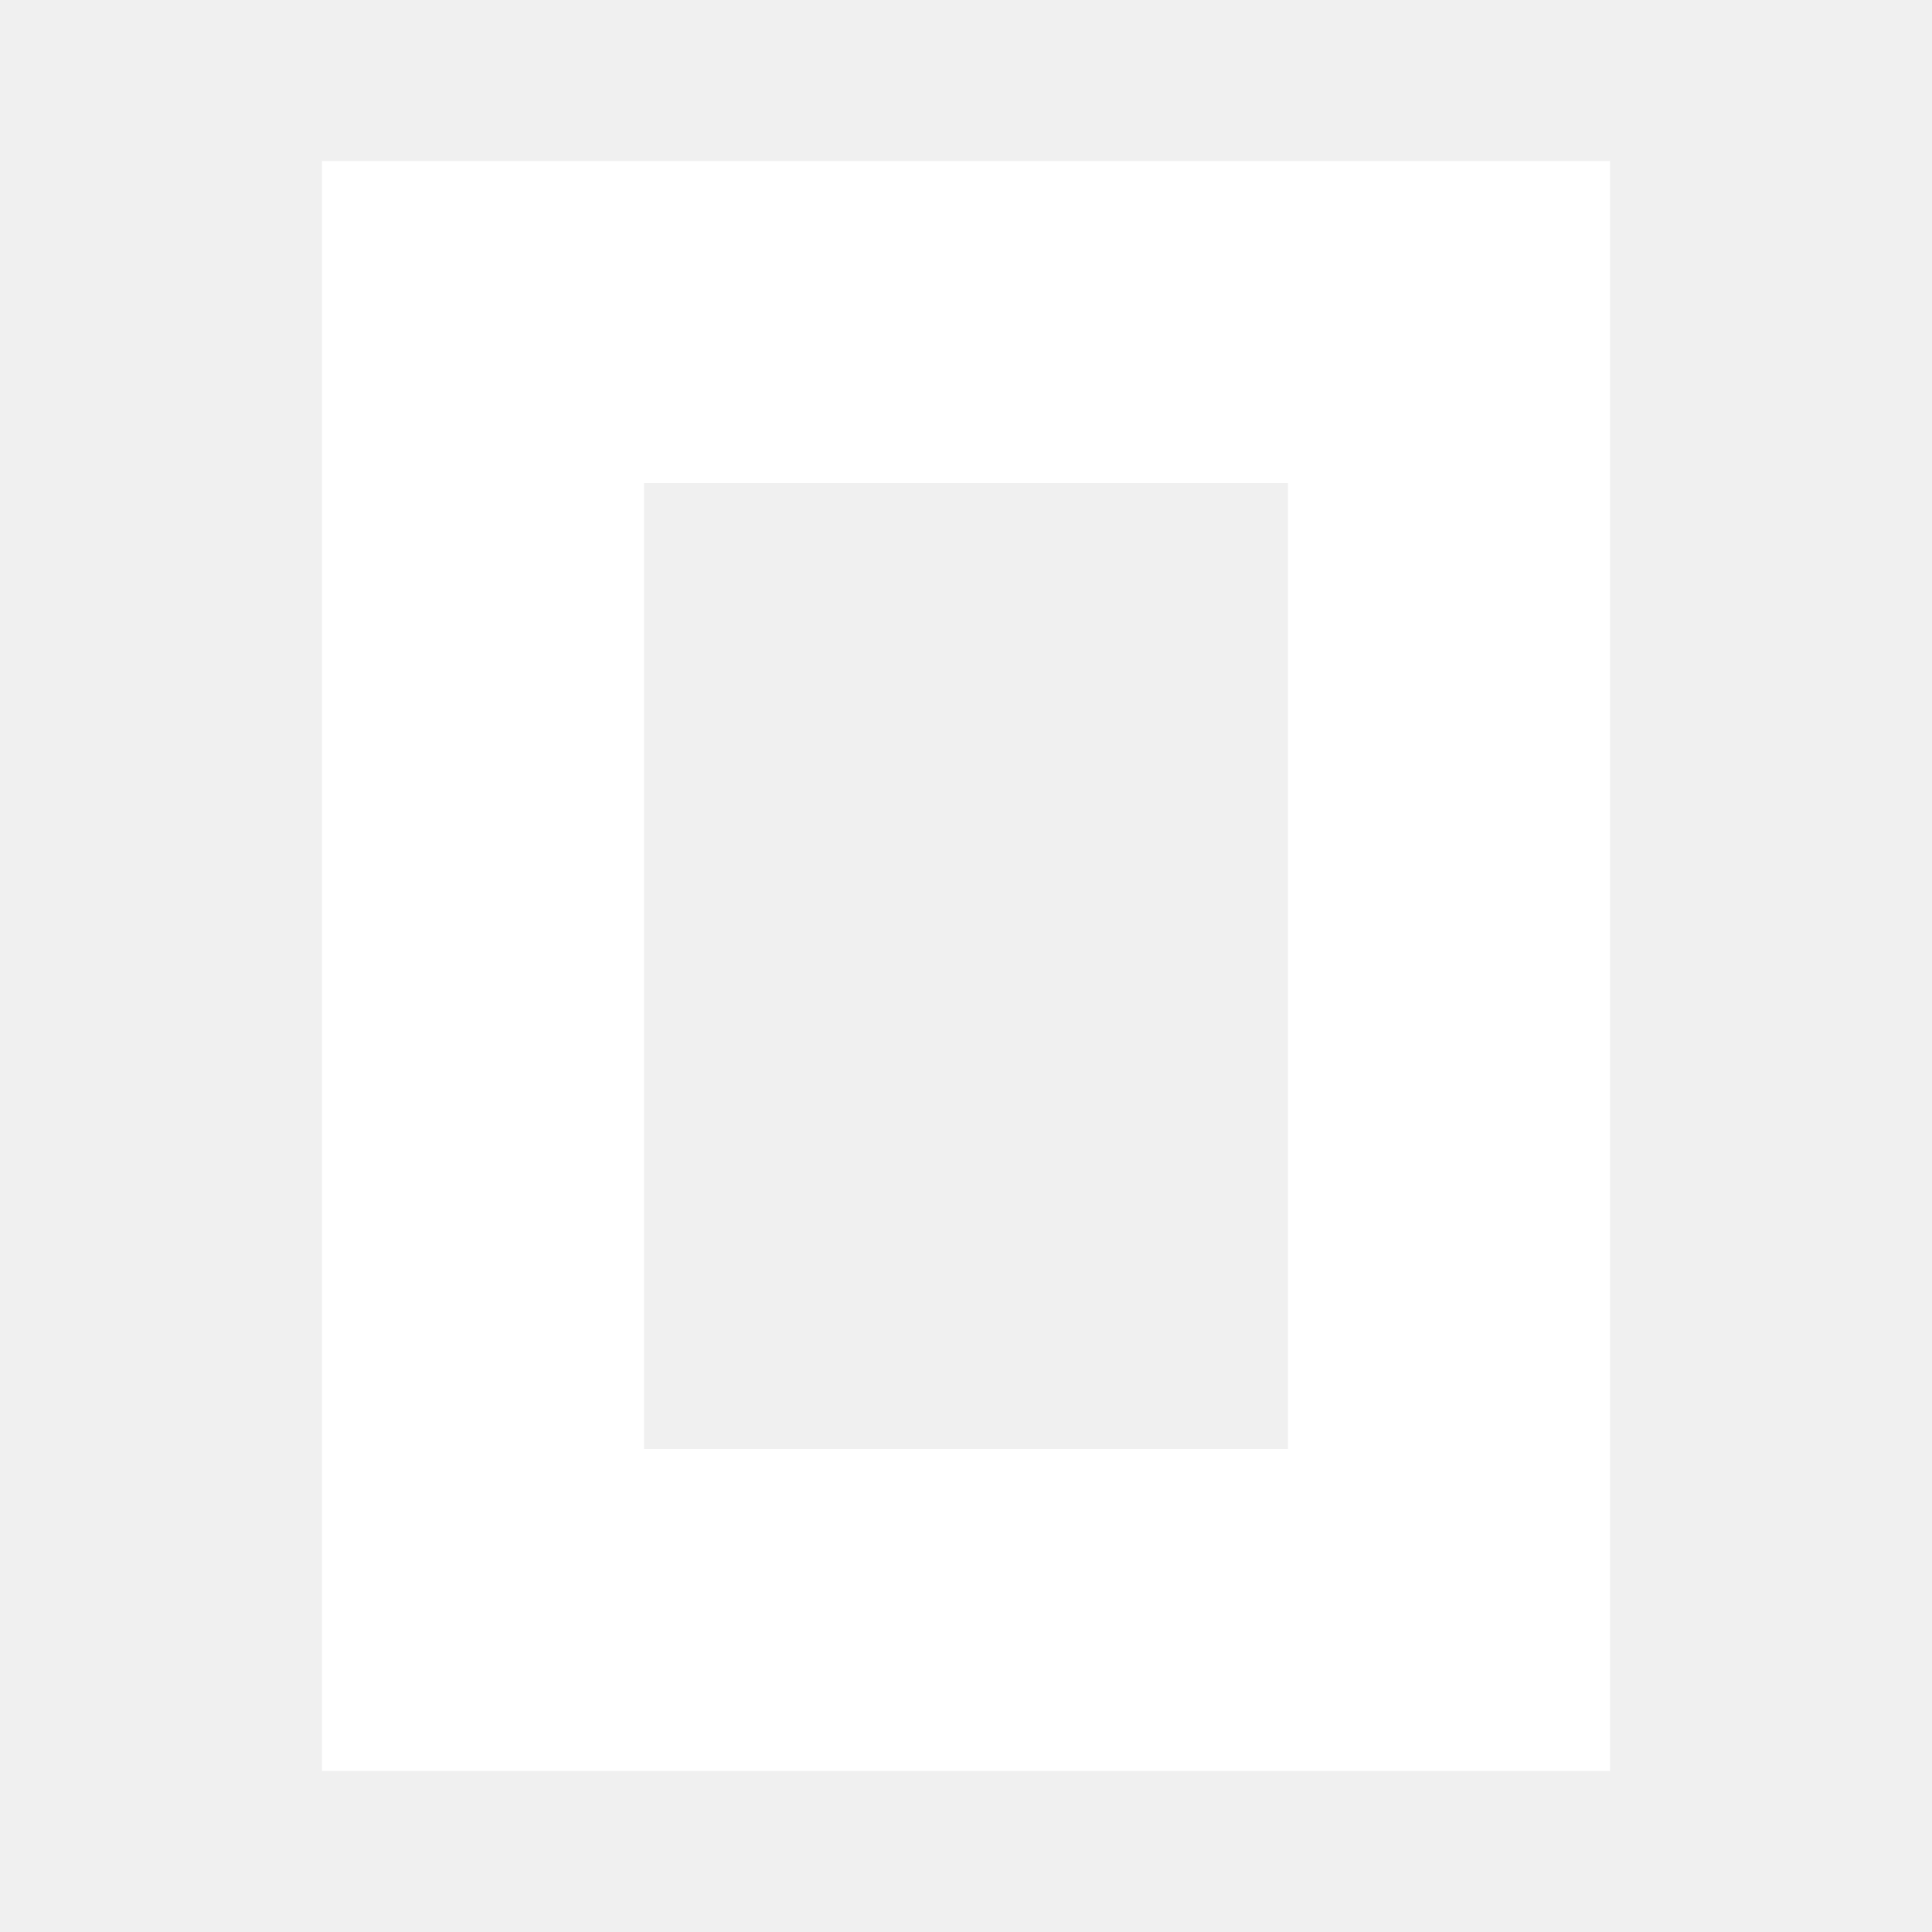
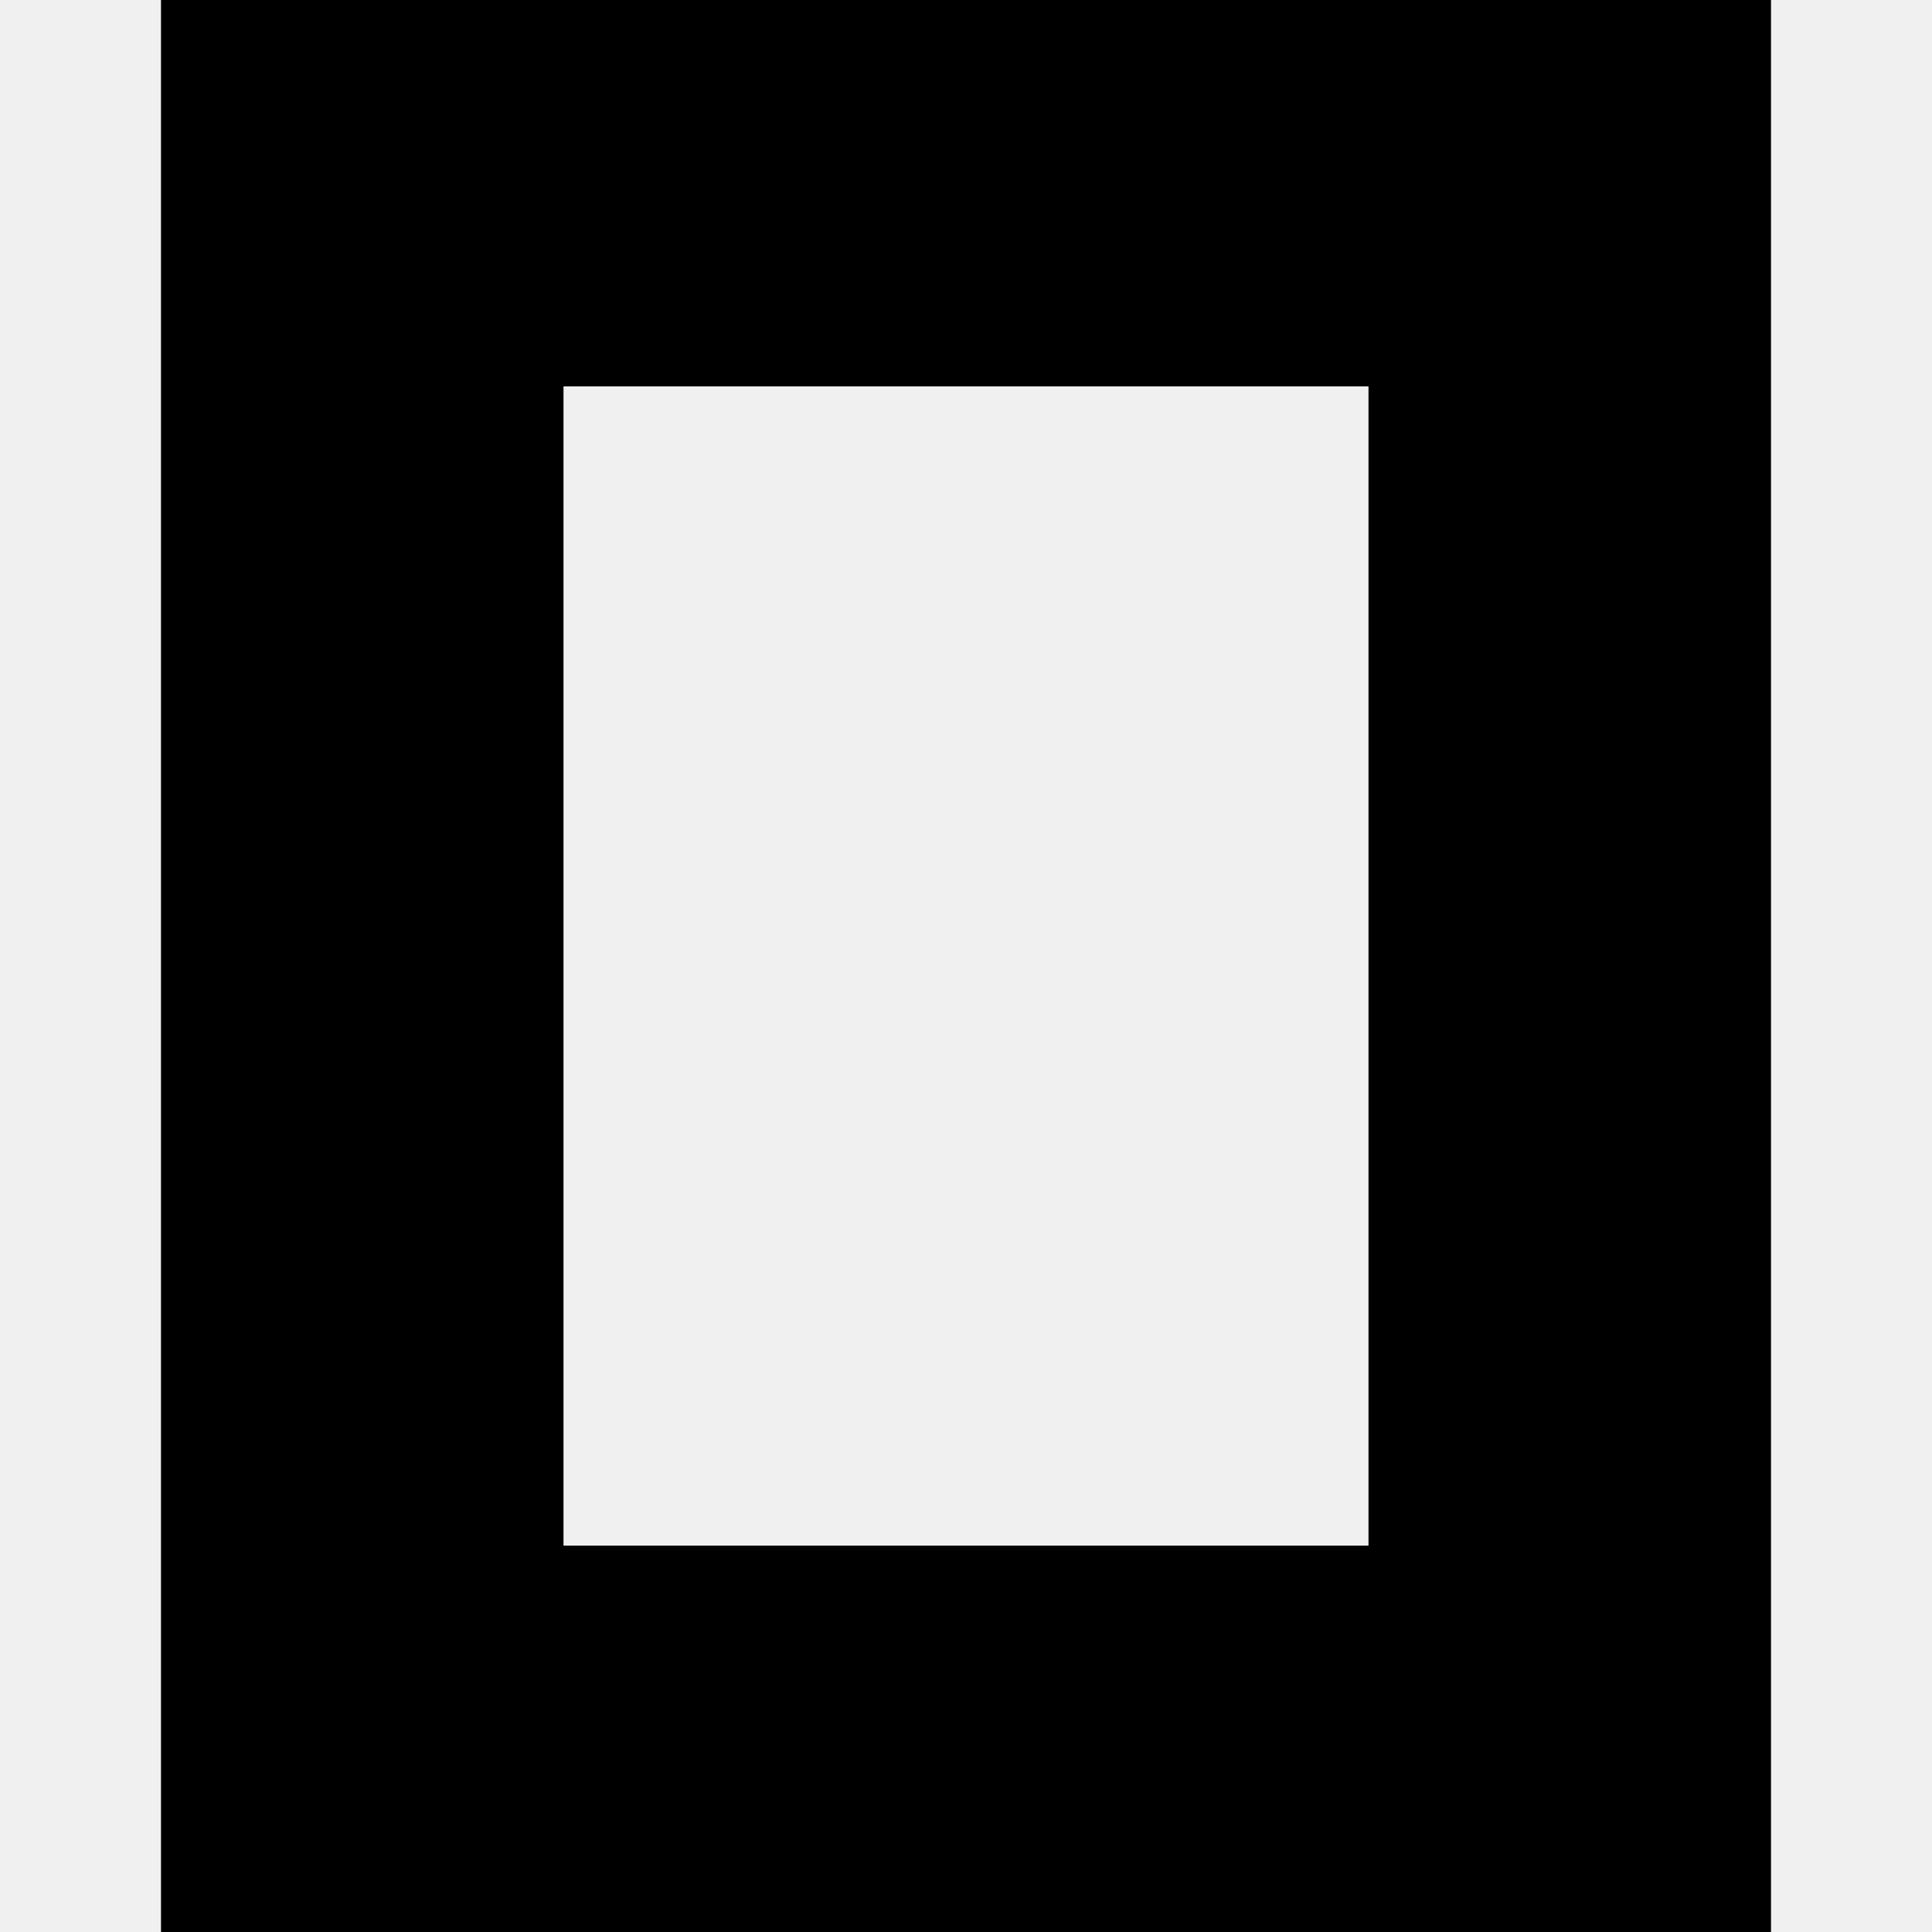
- <svg xmlns="http://www.w3.org/2000/svg" viewBox="0 0 24 24">
-   <path fill="#fff" d="M16 6H8v12h8V6zm4 16H4V2h16v20z" />
+ <svg xmlns="http://www.w3.org/2000/svg" fill="#000000" role="img" viewBox="0 0 24 24">
+   <path d="M22 24H2V0h20zM17 4.8H7v14.4h10z" />
</svg>
